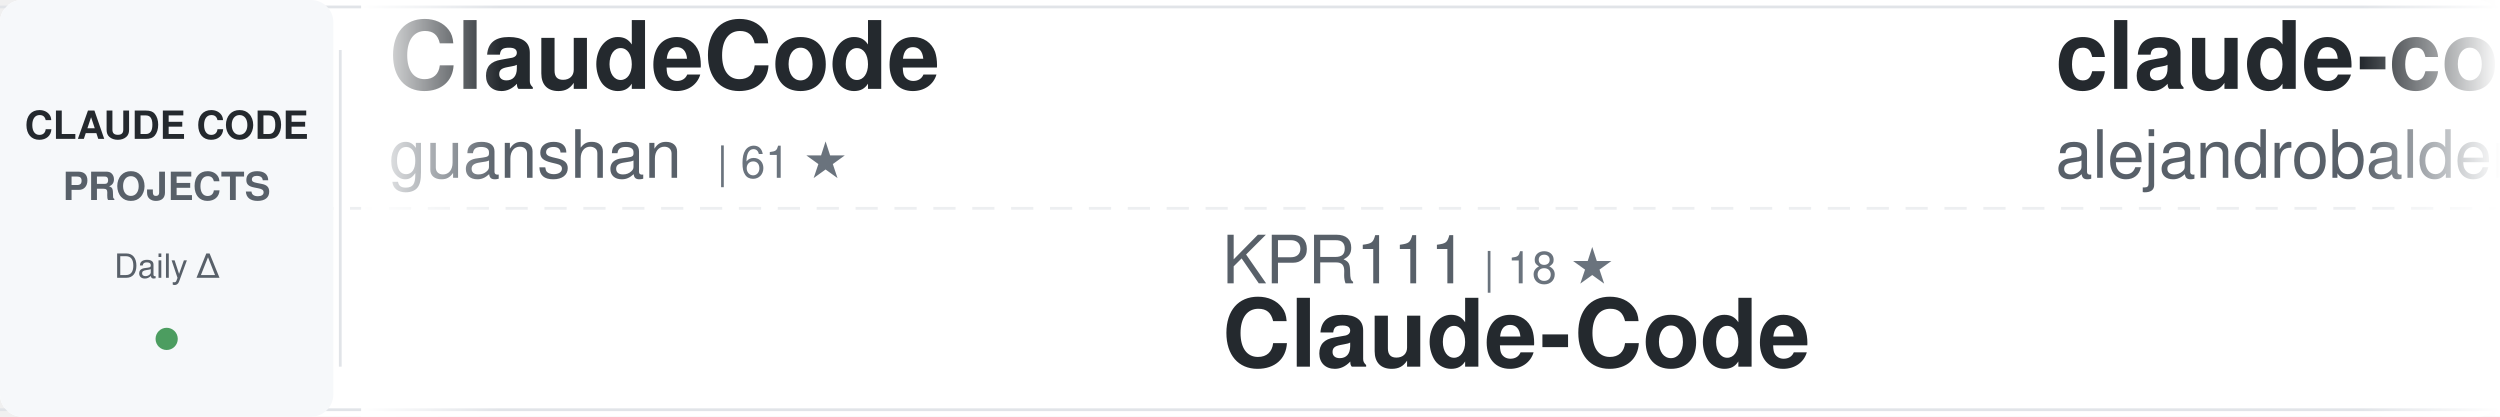
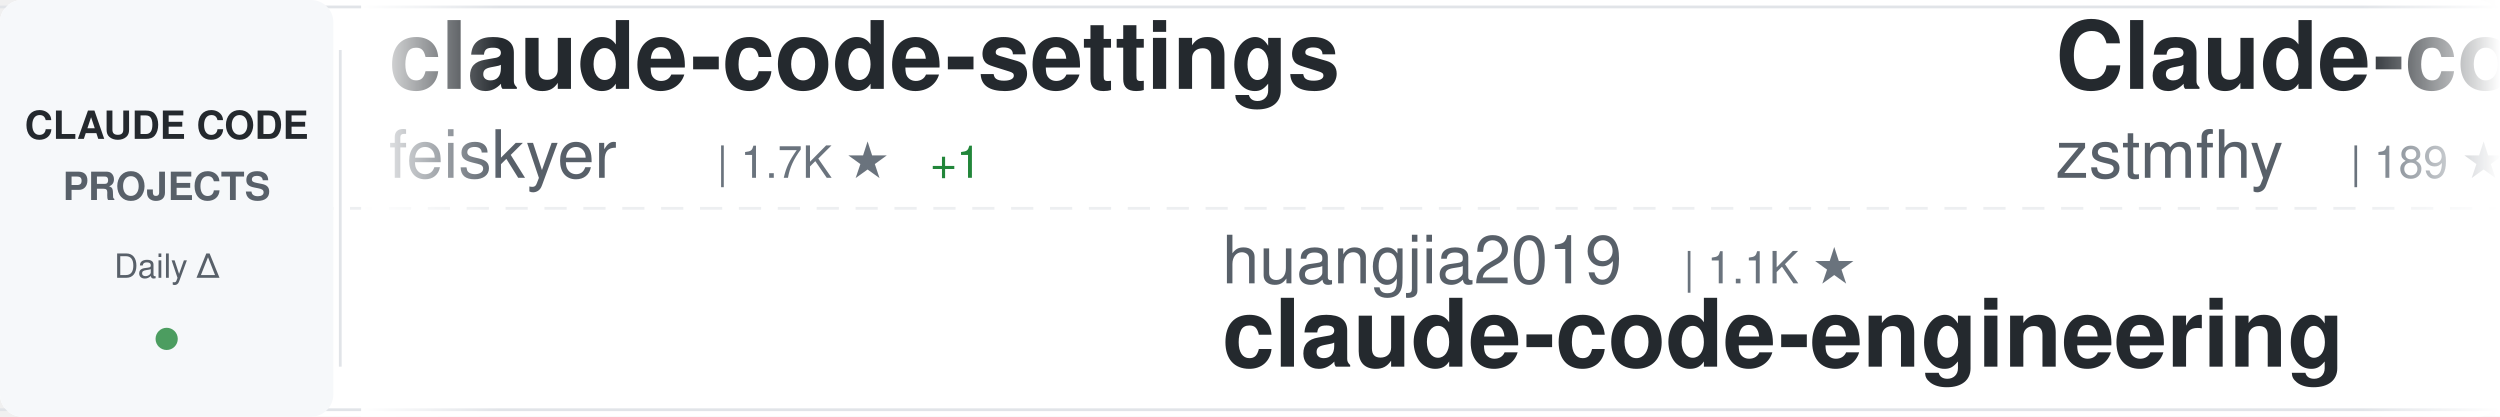
<svg xmlns="http://www.w3.org/2000/svg" width="900" height="150">
  <defs>
    <linearGradient id="awesomeLeftFade" x1="0%" y1="0%" x2="100%" y2="0%">
      <stop offset="0%" style="stop-color:#ffffff;stop-opacity:1" />
      <stop offset="100%" style="stop-color:#ffffff;stop-opacity:0" />
    </linearGradient>
    <linearGradient id="awesomeRightFade" x1="0%" y1="0%" x2="100%" y2="0%">
      <stop offset="0%" style="stop-color:#ffffff;stop-opacity:0" />
      <stop offset="100%" style="stop-color:#ffffff;stop-opacity:1" />
    </linearGradient>
  </defs>
  <rect width="900" height="150" fill="#ffffff" rx="8" />
  <rect x="0" y="2" width="900" height="1" fill="#e1e4e8" />
  <rect x="0" y="147" width="900" height="1" fill="#e1e4e8" />
  <line x1="0" y1="75" x2="900" y2="75" stroke="#e1e4e8" stroke-width="1" stroke-dasharray="8 6" opacity="0.6" />
  <rect x="0" y="0" width="120" height="150" fill="#f6f8fa" rx="8" />
  <text x="60" y="50" font-family="-apple-system, BlinkMacSystemFont, 'Segoe UI', Helvetica, Arial, sans-serif" font-size="14" font-weight="600" fill="#24292e" text-anchor="middle">CLAUDE CODE</text>
  <text x="60" y="72" font-family="-apple-system, BlinkMacSystemFont, 'Segoe UI', Helvetica, Arial, sans-serif" font-size="14" font-weight="600" fill="#586069" text-anchor="middle">PROJECTS</text>
  <text x="60" y="100" font-family="-apple-system, BlinkMacSystemFont, 'Segoe UI', Helvetica, Arial, sans-serif" font-size="12" font-weight="500" fill="#586069" text-anchor="middle">Daily Δ</text>
  <circle cx="60" cy="122" r="4" fill="#22863a" opacity="0.8" />
  <rect x="122" y="18" width="1" height="114" fill="#e1e4e8" />
  <clipPath id="awesomeTickerClip">
    <rect x="130" y="0" width="770" height="150" />
  </clipPath>
  <g clip-path="url(#awesomeTickerClip)">
    <g id="awesomeTickerItems">
      <animateTransform attributeName="transform" attributeType="XML" type="translate" from="0 0" to="-3000 0" dur="54s" repeatCount="indefinite" />
      <g transform="translate(0, 0)">
-         <text x="140" y="32" font-family="-apple-system, BlinkMacSystemFont, 'Segoe UI', Helvetica, Arial, sans-serif" font-size="34" font-weight="600" fill="#24292e">ClaudeCode</text>
-         <text x="140" y="64" font-family="-apple-system, BlinkMacSystemFont, 'Segoe UI', Helvetica, Arial, sans-serif" font-size="24" font-weight="400" fill="#586069">guanshan</text>
-         <text x="258" y="64" font-family="-apple-system, BlinkMacSystemFont, 'Segoe UI', Helvetica, Arial, sans-serif" font-size="16" font-weight="500" fill="#6a737d">| 61 ★</text>
+         <text x="140" y="32" font-family="-apple-system, BlinkMacSystemFont, 'Segoe UI', Helvetica, Arial, sans-serif" font-size="34" font-weight="600" fill="#24292e">claude-code-settings</text>
+         <text x="140" y="64" font-family="-apple-system, BlinkMacSystemFont, 'Segoe UI', Helvetica, Arial, sans-serif" font-size="24" font-weight="400" fill="#586069">feiskyer</text>
+         <text x="258" y="64" font-family="-apple-system, BlinkMacSystemFont, 'Segoe UI', Helvetica, Arial, sans-serif" font-size="16" font-weight="500" fill="#6a737d">| 1.7K ★</text>
+         <text x="335" y="64" font-family="-apple-system, BlinkMacSystemFont, 'Segoe UI', Helvetica, Arial, sans-serif" font-size="16" font-weight="500" fill="#22863a"> +1</text>
      </g>
      <g transform="translate(300, 0)">
-         <text x="140" y="102" font-family="-apple-system, BlinkMacSystemFont, 'Segoe UI', Helvetica, Arial, sans-serif" font-size="24" font-weight="400" fill="#586069">KPR111</text>
-         <text x="234" y="102" font-family="-apple-system, BlinkMacSystemFont, 'Segoe UI', Helvetica, Arial, sans-serif" font-size="16" font-weight="500" fill="#6a737d">| 18 ★</text>
-         <text x="140" y="132" font-family="-apple-system, BlinkMacSystemFont, 'Segoe UI', Helvetica, Arial, sans-serif" font-size="34" font-weight="600" fill="#24292e">Claude-Code</text>
+         <text x="140" y="102" font-family="-apple-system, BlinkMacSystemFont, 'Segoe UI', Helvetica, Arial, sans-serif" font-size="24" font-weight="400" fill="#586069">huangjia2019</text>
+         <text x="306" y="102" font-family="-apple-system, BlinkMacSystemFont, 'Segoe UI', Helvetica, Arial, sans-serif" font-size="16" font-weight="500" fill="#6a737d">| 1.1K ★</text>
+         <text x="140" y="132" font-family="-apple-system, BlinkMacSystemFont, 'Segoe UI', Helvetica, Arial, sans-serif" font-size="34" font-weight="600" fill="#24292e">claude-code-engineering</text>
      </g>
      <g transform="translate(600, 0)">
-         <text x="140" y="32" font-family="-apple-system, BlinkMacSystemFont, 'Segoe UI', Helvetica, Arial, sans-serif" font-size="34" font-weight="600" fill="#24292e">claude-code-from-source</text>
-         <text x="140" y="64" font-family="-apple-system, BlinkMacSystemFont, 'Segoe UI', Helvetica, Arial, sans-serif" font-size="24" font-weight="400" fill="#586069">alejandrobalderas</text>
-         <text x="366" y="64" font-family="-apple-system, BlinkMacSystemFont, 'Segoe UI', Helvetica, Arial, sans-serif" font-size="16" font-weight="500" fill="#6a737d">| 2.8K ★</text>
+         <text x="140" y="32" font-family="-apple-system, BlinkMacSystemFont, 'Segoe UI', Helvetica, Arial, sans-serif" font-size="34" font-weight="600" fill="#24292e">Claude-code</text>
+         <text x="140" y="64" font-family="-apple-system, BlinkMacSystemFont, 'Segoe UI', Helvetica, Arial, sans-serif" font-size="24" font-weight="400" fill="#586069">zstmfhy</text>
+         <text x="246" y="64" font-family="-apple-system, BlinkMacSystemFont, 'Segoe UI', Helvetica, Arial, sans-serif" font-size="16" font-weight="500" fill="#6a737d">| 189 ★</text>
      </g>
      <g transform="translate(900, 0)">
-         <text x="140" y="102" font-family="-apple-system, BlinkMacSystemFont, 'Segoe UI', Helvetica, Arial, sans-serif" font-size="24" font-weight="400" fill="#586069">digitalsamba</text>
-         <text x="306" y="102" font-family="-apple-system, BlinkMacSystemFont, 'Segoe UI', Helvetica, Arial, sans-serif" font-size="16" font-weight="500" fill="#6a737d">| 2.1K ★</text>
-         <text x="383" y="102" font-family="-apple-system, BlinkMacSystemFont, 'Segoe UI', Helvetica, Arial, sans-serif" font-size="16" font-weight="500" fill="#22863a"> +2</text>
-         <text x="140" y="132" font-family="-apple-system, BlinkMacSystemFont, 'Segoe UI', Helvetica, Arial, sans-serif" font-size="34" font-weight="600" fill="#24292e">claude-code-video-toolki...</text>
+         <text x="140" y="102" font-family="-apple-system, BlinkMacSystemFont, 'Segoe UI', Helvetica, Arial, sans-serif" font-size="24" font-weight="400" fill="#586069">Windy3f3f3f3f</text>
+         <text x="318" y="102" font-family="-apple-system, BlinkMacSystemFont, 'Segoe UI', Helvetica, Arial, sans-serif" font-size="16" font-weight="500" fill="#6a737d">| 3.6K ★</text>
+         <text x="140" y="132" font-family="-apple-system, BlinkMacSystemFont, 'Segoe UI', Helvetica, Arial, sans-serif" font-size="34" font-weight="600" fill="#24292e">how-claude-code-works</text>
      </g>
      <g transform="translate(1200, 0)">
-         <text x="140" y="32" font-family="-apple-system, BlinkMacSystemFont, 'Segoe UI', Helvetica, Arial, sans-serif" font-size="34" font-weight="600" fill="#24292e">claude-code-hub</text>
-         <text x="140" y="64" font-family="-apple-system, BlinkMacSystemFont, 'Segoe UI', Helvetica, Arial, sans-serif" font-size="24" font-weight="400" fill="#586069">ding113</text>
-         <text x="246" y="64" font-family="-apple-system, BlinkMacSystemFont, 'Segoe UI', Helvetica, Arial, sans-serif" font-size="16" font-weight="500" fill="#6a737d">| 3.4K ★</text>
-         <text x="323" y="64" font-family="-apple-system, BlinkMacSystemFont, 'Segoe UI', Helvetica, Arial, sans-serif" font-size="16" font-weight="500" fill="#22863a"> +1</text>
+         <text x="140" y="32" font-family="-apple-system, BlinkMacSystemFont, 'Segoe UI', Helvetica, Arial, sans-serif" font-size="34" font-weight="600" fill="#24292e">claude-code-guide</text>
+         <text x="140" y="64" font-family="-apple-system, BlinkMacSystemFont, 'Segoe UI', Helvetica, Arial, sans-serif" font-size="24" font-weight="400" fill="#586069">zebbern</text>
+         <text x="246" y="64" font-family="-apple-system, BlinkMacSystemFont, 'Segoe UI', Helvetica, Arial, sans-serif" font-size="16" font-weight="500" fill="#6a737d">| 4.6K ★</text>
      </g>
      <g transform="translate(1500, 0)">
-         <text x="140" y="102" font-family="-apple-system, BlinkMacSystemFont, 'Segoe UI', Helvetica, Arial, sans-serif" font-size="24" font-weight="400" fill="#586069">wanshuiyin</text>
-         <text x="282" y="102" font-family="-apple-system, BlinkMacSystemFont, 'Segoe UI', Helvetica, Arial, sans-serif" font-size="16" font-weight="500" fill="#6a737d">| 16.1K ★</text>
-         <text x="368" y="102" font-family="-apple-system, BlinkMacSystemFont, 'Segoe UI', Helvetica, Arial, sans-serif" font-size="16" font-weight="500" fill="#22863a"> +5</text>
-         <text x="140" y="132" font-family="-apple-system, BlinkMacSystemFont, 'Segoe UI', Helvetica, Arial, sans-serif" font-size="34" font-weight="600" fill="#24292e">Auto-claude-code-researc...</text>
+         <text x="140" y="102" font-family="-apple-system, BlinkMacSystemFont, 'Segoe UI', Helvetica, Arial, sans-serif" font-size="24" font-weight="400" fill="#586069">Yuyz0112</text>
+         <text x="258" y="102" font-family="-apple-system, BlinkMacSystemFont, 'Segoe UI', Helvetica, Arial, sans-serif" font-size="16" font-weight="500" fill="#6a737d">| 2.4K ★</text>
+         <text x="140" y="132" font-family="-apple-system, BlinkMacSystemFont, 'Segoe UI', Helvetica, Arial, sans-serif" font-size="34" font-weight="600" fill="#24292e">claude-code-reverse</text>
      </g>
      <g transform="translate(1800, 0)">
+         <text x="140" y="32" font-family="-apple-system, BlinkMacSystemFont, 'Segoe UI', Helvetica, Arial, sans-serif" font-size="34" font-weight="600" fill="#24292e">my-claude-code-setup</text>
+         <text x="140" y="64" font-family="-apple-system, BlinkMacSystemFont, 'Segoe UI', Helvetica, Arial, sans-serif" font-size="24" font-weight="400" fill="#586069">centminmod</text>
+         <text x="282" y="64" font-family="-apple-system, BlinkMacSystemFont, 'Segoe UI', Helvetica, Arial, sans-serif" font-size="16" font-weight="500" fill="#6a737d">| 2.6K ★</text>
+       </g>
+       <g transform="translate(2100, 0)">
+         <text x="140" y="102" font-family="-apple-system, BlinkMacSystemFont, 'Segoe UI', Helvetica, Arial, sans-serif" font-size="24" font-weight="400" fill="#586069">ChinaSiro</text>
+         <text x="270" y="102" font-family="-apple-system, BlinkMacSystemFont, 'Segoe UI', Helvetica, Arial, sans-serif" font-size="16" font-weight="500" fill="#6a737d">| 9.7K ★</text>
+         <text x="140" y="132" font-family="-apple-system, BlinkMacSystemFont, 'Segoe UI', Helvetica, Arial, sans-serif" font-size="34" font-weight="600" fill="#24292e">claude-code-sourcemap</text>
+       </g>
+       <g transform="translate(2400, 0)">
+         <text x="140" y="32" font-family="-apple-system, BlinkMacSystemFont, 'Segoe UI', Helvetica, Arial, sans-serif" font-size="34" font-weight="600" fill="#24292e">claude_code_src</text>
+         <text x="140" y="64" font-family="-apple-system, BlinkMacSystemFont, 'Segoe UI', Helvetica, Arial, sans-serif" font-size="24" font-weight="400" fill="#586069">ponponon</text>
+         <text x="258" y="64" font-family="-apple-system, BlinkMacSystemFont, 'Segoe UI', Helvetica, Arial, sans-serif" font-size="16" font-weight="500" fill="#6a737d">| 2.3K ★</text>
+       </g>
+       <g transform="translate(2700, 0)">
+         <text x="140" y="102" font-family="-apple-system, BlinkMacSystemFont, 'Segoe UI', Helvetica, Arial, sans-serif" font-size="24" font-weight="400" fill="#586069">kodu-ai</text>
+         <text x="246" y="102" font-family="-apple-system, BlinkMacSystemFont, 'Segoe UI', Helvetica, Arial, sans-serif" font-size="16" font-weight="500" fill="#6a737d">| 5.2K ★</text>
+         <text x="140" y="132" font-family="-apple-system, BlinkMacSystemFont, 'Segoe UI', Helvetica, Arial, sans-serif" font-size="34" font-weight="600" fill="#24292e">claude-coder</text>
+       </g>
+       <g transform="translate(3000, 0)">
        <text x="140" y="32" font-family="-apple-system, BlinkMacSystemFont, 'Segoe UI', Helvetica, Arial, sans-serif" font-size="34" font-weight="600" fill="#24292e">claude-code-settings</text>
        <text x="140" y="64" font-family="-apple-system, BlinkMacSystemFont, 'Segoe UI', Helvetica, Arial, sans-serif" font-size="24" font-weight="400" fill="#586069">feiskyer</text>
-         <text x="258" y="64" font-family="-apple-system, BlinkMacSystemFont, 'Segoe UI', Helvetica, Arial, sans-serif" font-size="16" font-weight="500" fill="#6a737d">| 1.6K ★</text>
-       </g>
-       <g transform="translate(2100, 0)">
-         <text x="140" y="102" font-family="-apple-system, BlinkMacSystemFont, 'Segoe UI', Helvetica, Arial, sans-serif" font-size="24" font-weight="400" fill="#586069">fazxes</text>
-         <text x="234" y="102" font-family="-apple-system, BlinkMacSystemFont, 'Segoe UI', Helvetica, Arial, sans-serif" font-size="16" font-weight="500" fill="#6a737d">| 240 ★</text>
-         <text x="302" y="102" font-family="-apple-system, BlinkMacSystemFont, 'Segoe UI', Helvetica, Arial, sans-serif" font-size="16" font-weight="500" fill="#22863a"> +1</text>
-         <text x="140" y="132" font-family="-apple-system, BlinkMacSystemFont, 'Segoe UI', Helvetica, Arial, sans-serif" font-size="34" font-weight="600" fill="#24292e">Claude-code</text>
-       </g>
-       <g transform="translate(2400, 0)">
-         <text x="140" y="32" font-family="-apple-system, BlinkMacSystemFont, 'Segoe UI', Helvetica, Arial, sans-serif" font-size="34" font-weight="600" fill="#24292e">claude-code-security-rev...</text>
-         <text x="140" y="64" font-family="-apple-system, BlinkMacSystemFont, 'Segoe UI', Helvetica, Arial, sans-serif" font-size="24" font-weight="400" fill="#586069">anthropics</text>
-         <text x="282" y="64" font-family="-apple-system, BlinkMacSystemFont, 'Segoe UI', Helvetica, Arial, sans-serif" font-size="16" font-weight="500" fill="#6a737d">| 6.2K ★</text>
-         <text x="359" y="64" font-family="-apple-system, BlinkMacSystemFont, 'Segoe UI', Helvetica, Arial, sans-serif" font-size="16" font-weight="500" fill="#22863a"> +1</text>
-       </g>
-       <g transform="translate(2700, 0)">
-         <text x="140" y="102" font-family="-apple-system, BlinkMacSystemFont, 'Segoe UI', Helvetica, Arial, sans-serif" font-size="24" font-weight="400" fill="#586069">diet103</text>
-         <text x="246" y="102" font-family="-apple-system, BlinkMacSystemFont, 'Segoe UI', Helvetica, Arial, sans-serif" font-size="16" font-weight="500" fill="#6a737d">| 10.0K ★</text>
-         <text x="140" y="132" font-family="-apple-system, BlinkMacSystemFont, 'Segoe UI', Helvetica, Arial, sans-serif" font-size="34" font-weight="600" fill="#24292e">claude-code-infrastructu...</text>
-       </g>
-       <g transform="translate(3000, 0)">
-         <text x="140" y="32" font-family="-apple-system, BlinkMacSystemFont, 'Segoe UI', Helvetica, Arial, sans-serif" font-size="34" font-weight="600" fill="#24292e">ClaudeCode</text>
-         <text x="140" y="64" font-family="-apple-system, BlinkMacSystemFont, 'Segoe UI', Helvetica, Arial, sans-serif" font-size="24" font-weight="400" fill="#586069">guanshan</text>
-         <text x="258" y="64" font-family="-apple-system, BlinkMacSystemFont, 'Segoe UI', Helvetica, Arial, sans-serif" font-size="16" font-weight="500" fill="#6a737d">| 61 ★</text>
+         <text x="258" y="64" font-family="-apple-system, BlinkMacSystemFont, 'Segoe UI', Helvetica, Arial, sans-serif" font-size="16" font-weight="500" fill="#6a737d">| 1.7K ★</text>
+         <text x="335" y="64" font-family="-apple-system, BlinkMacSystemFont, 'Segoe UI', Helvetica, Arial, sans-serif" font-size="16" font-weight="500" fill="#22863a"> +1</text>
      </g>
      <g transform="translate(3300, 0)">
-         <text x="140" y="102" font-family="-apple-system, BlinkMacSystemFont, 'Segoe UI', Helvetica, Arial, sans-serif" font-size="24" font-weight="400" fill="#586069">KPR111</text>
-         <text x="234" y="102" font-family="-apple-system, BlinkMacSystemFont, 'Segoe UI', Helvetica, Arial, sans-serif" font-size="16" font-weight="500" fill="#6a737d">| 18 ★</text>
-         <text x="140" y="132" font-family="-apple-system, BlinkMacSystemFont, 'Segoe UI', Helvetica, Arial, sans-serif" font-size="34" font-weight="600" fill="#24292e">Claude-Code</text>
+         <text x="140" y="102" font-family="-apple-system, BlinkMacSystemFont, 'Segoe UI', Helvetica, Arial, sans-serif" font-size="24" font-weight="400" fill="#586069">huangjia2019</text>
+         <text x="306" y="102" font-family="-apple-system, BlinkMacSystemFont, 'Segoe UI', Helvetica, Arial, sans-serif" font-size="16" font-weight="500" fill="#6a737d">| 1.1K ★</text>
+         <text x="140" y="132" font-family="-apple-system, BlinkMacSystemFont, 'Segoe UI', Helvetica, Arial, sans-serif" font-size="34" font-weight="600" fill="#24292e">claude-code-engineering</text>
      </g>
      <g transform="translate(3600, 0)">
-         <text x="140" y="32" font-family="-apple-system, BlinkMacSystemFont, 'Segoe UI', Helvetica, Arial, sans-serif" font-size="34" font-weight="600" fill="#24292e">claude-code-from-source</text>
-         <text x="140" y="64" font-family="-apple-system, BlinkMacSystemFont, 'Segoe UI', Helvetica, Arial, sans-serif" font-size="24" font-weight="400" fill="#586069">alejandrobalderas</text>
-         <text x="366" y="64" font-family="-apple-system, BlinkMacSystemFont, 'Segoe UI', Helvetica, Arial, sans-serif" font-size="16" font-weight="500" fill="#6a737d">| 2.8K ★</text>
+         <text x="140" y="32" font-family="-apple-system, BlinkMacSystemFont, 'Segoe UI', Helvetica, Arial, sans-serif" font-size="34" font-weight="600" fill="#24292e">Claude-code</text>
+         <text x="140" y="64" font-family="-apple-system, BlinkMacSystemFont, 'Segoe UI', Helvetica, Arial, sans-serif" font-size="24" font-weight="400" fill="#586069">zstmfhy</text>
+         <text x="246" y="64" font-family="-apple-system, BlinkMacSystemFont, 'Segoe UI', Helvetica, Arial, sans-serif" font-size="16" font-weight="500" fill="#6a737d">| 189 ★</text>
      </g>
      <g transform="translate(3900, 0)">
-         <text x="140" y="102" font-family="-apple-system, BlinkMacSystemFont, 'Segoe UI', Helvetica, Arial, sans-serif" font-size="24" font-weight="400" fill="#586069">digitalsamba</text>
-         <text x="306" y="102" font-family="-apple-system, BlinkMacSystemFont, 'Segoe UI', Helvetica, Arial, sans-serif" font-size="16" font-weight="500" fill="#6a737d">| 2.1K ★</text>
-         <text x="383" y="102" font-family="-apple-system, BlinkMacSystemFont, 'Segoe UI', Helvetica, Arial, sans-serif" font-size="16" font-weight="500" fill="#22863a"> +2</text>
-         <text x="140" y="132" font-family="-apple-system, BlinkMacSystemFont, 'Segoe UI', Helvetica, Arial, sans-serif" font-size="34" font-weight="600" fill="#24292e">claude-code-video-toolki...</text>
+         <text x="140" y="102" font-family="-apple-system, BlinkMacSystemFont, 'Segoe UI', Helvetica, Arial, sans-serif" font-size="24" font-weight="400" fill="#586069">Windy3f3f3f3f</text>
+         <text x="318" y="102" font-family="-apple-system, BlinkMacSystemFont, 'Segoe UI', Helvetica, Arial, sans-serif" font-size="16" font-weight="500" fill="#6a737d">| 3.6K ★</text>
+         <text x="140" y="132" font-family="-apple-system, BlinkMacSystemFont, 'Segoe UI', Helvetica, Arial, sans-serif" font-size="34" font-weight="600" fill="#24292e">how-claude-code-works</text>
      </g>
    </g>
  </g>
  <rect x="130" y="0" width="50" height="150" fill="url(#awesomeLeftFade)" />
  <rect x="850" y="0" width="50" height="150" fill="url(#awesomeRightFade)" />
</svg>
